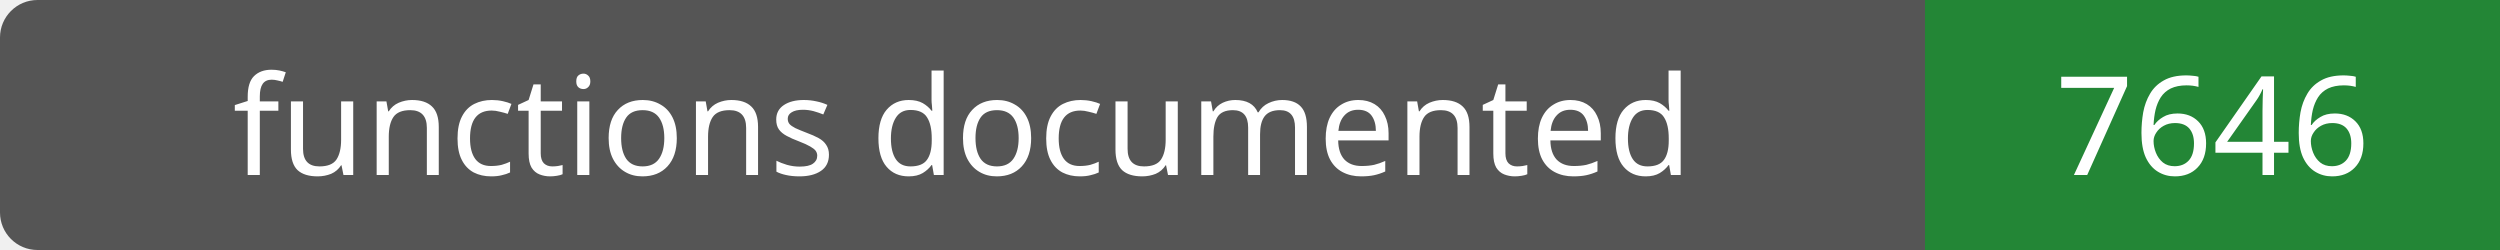
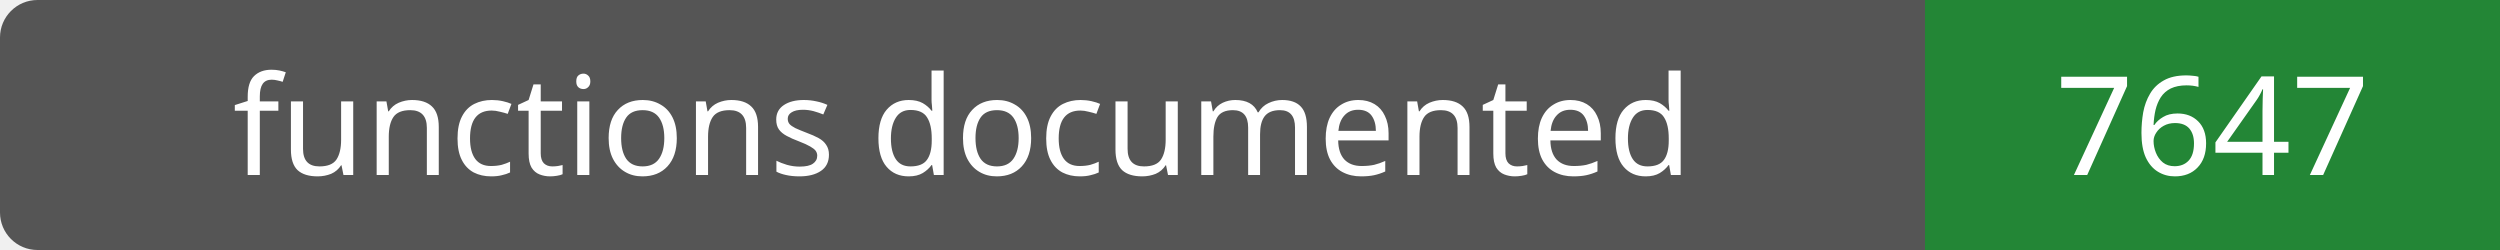
- <svg xmlns="http://www.w3.org/2000/svg" width="200" height="20" role="img" aria-label="functions documented: 7646">
+ <svg xmlns="http://www.w3.org/2000/svg" width="200" height="20" role="img" aria-label="functions documented: 7647">
  <rect width="200" height="20" rx="3" fill="#555" />
  <path fill="#238636" d="M154 0h46v20H154z" />
  <g fill="#fff" text-anchor="middle" font-family="Verdana,sans-serif" font-size="11">
    <text x="77.0" y="14">functions documented</text>
-     <text x="177.0" y="14">7646</text>
+     <text x="177.0" y="14">7647</text>
  </g>
</svg>
